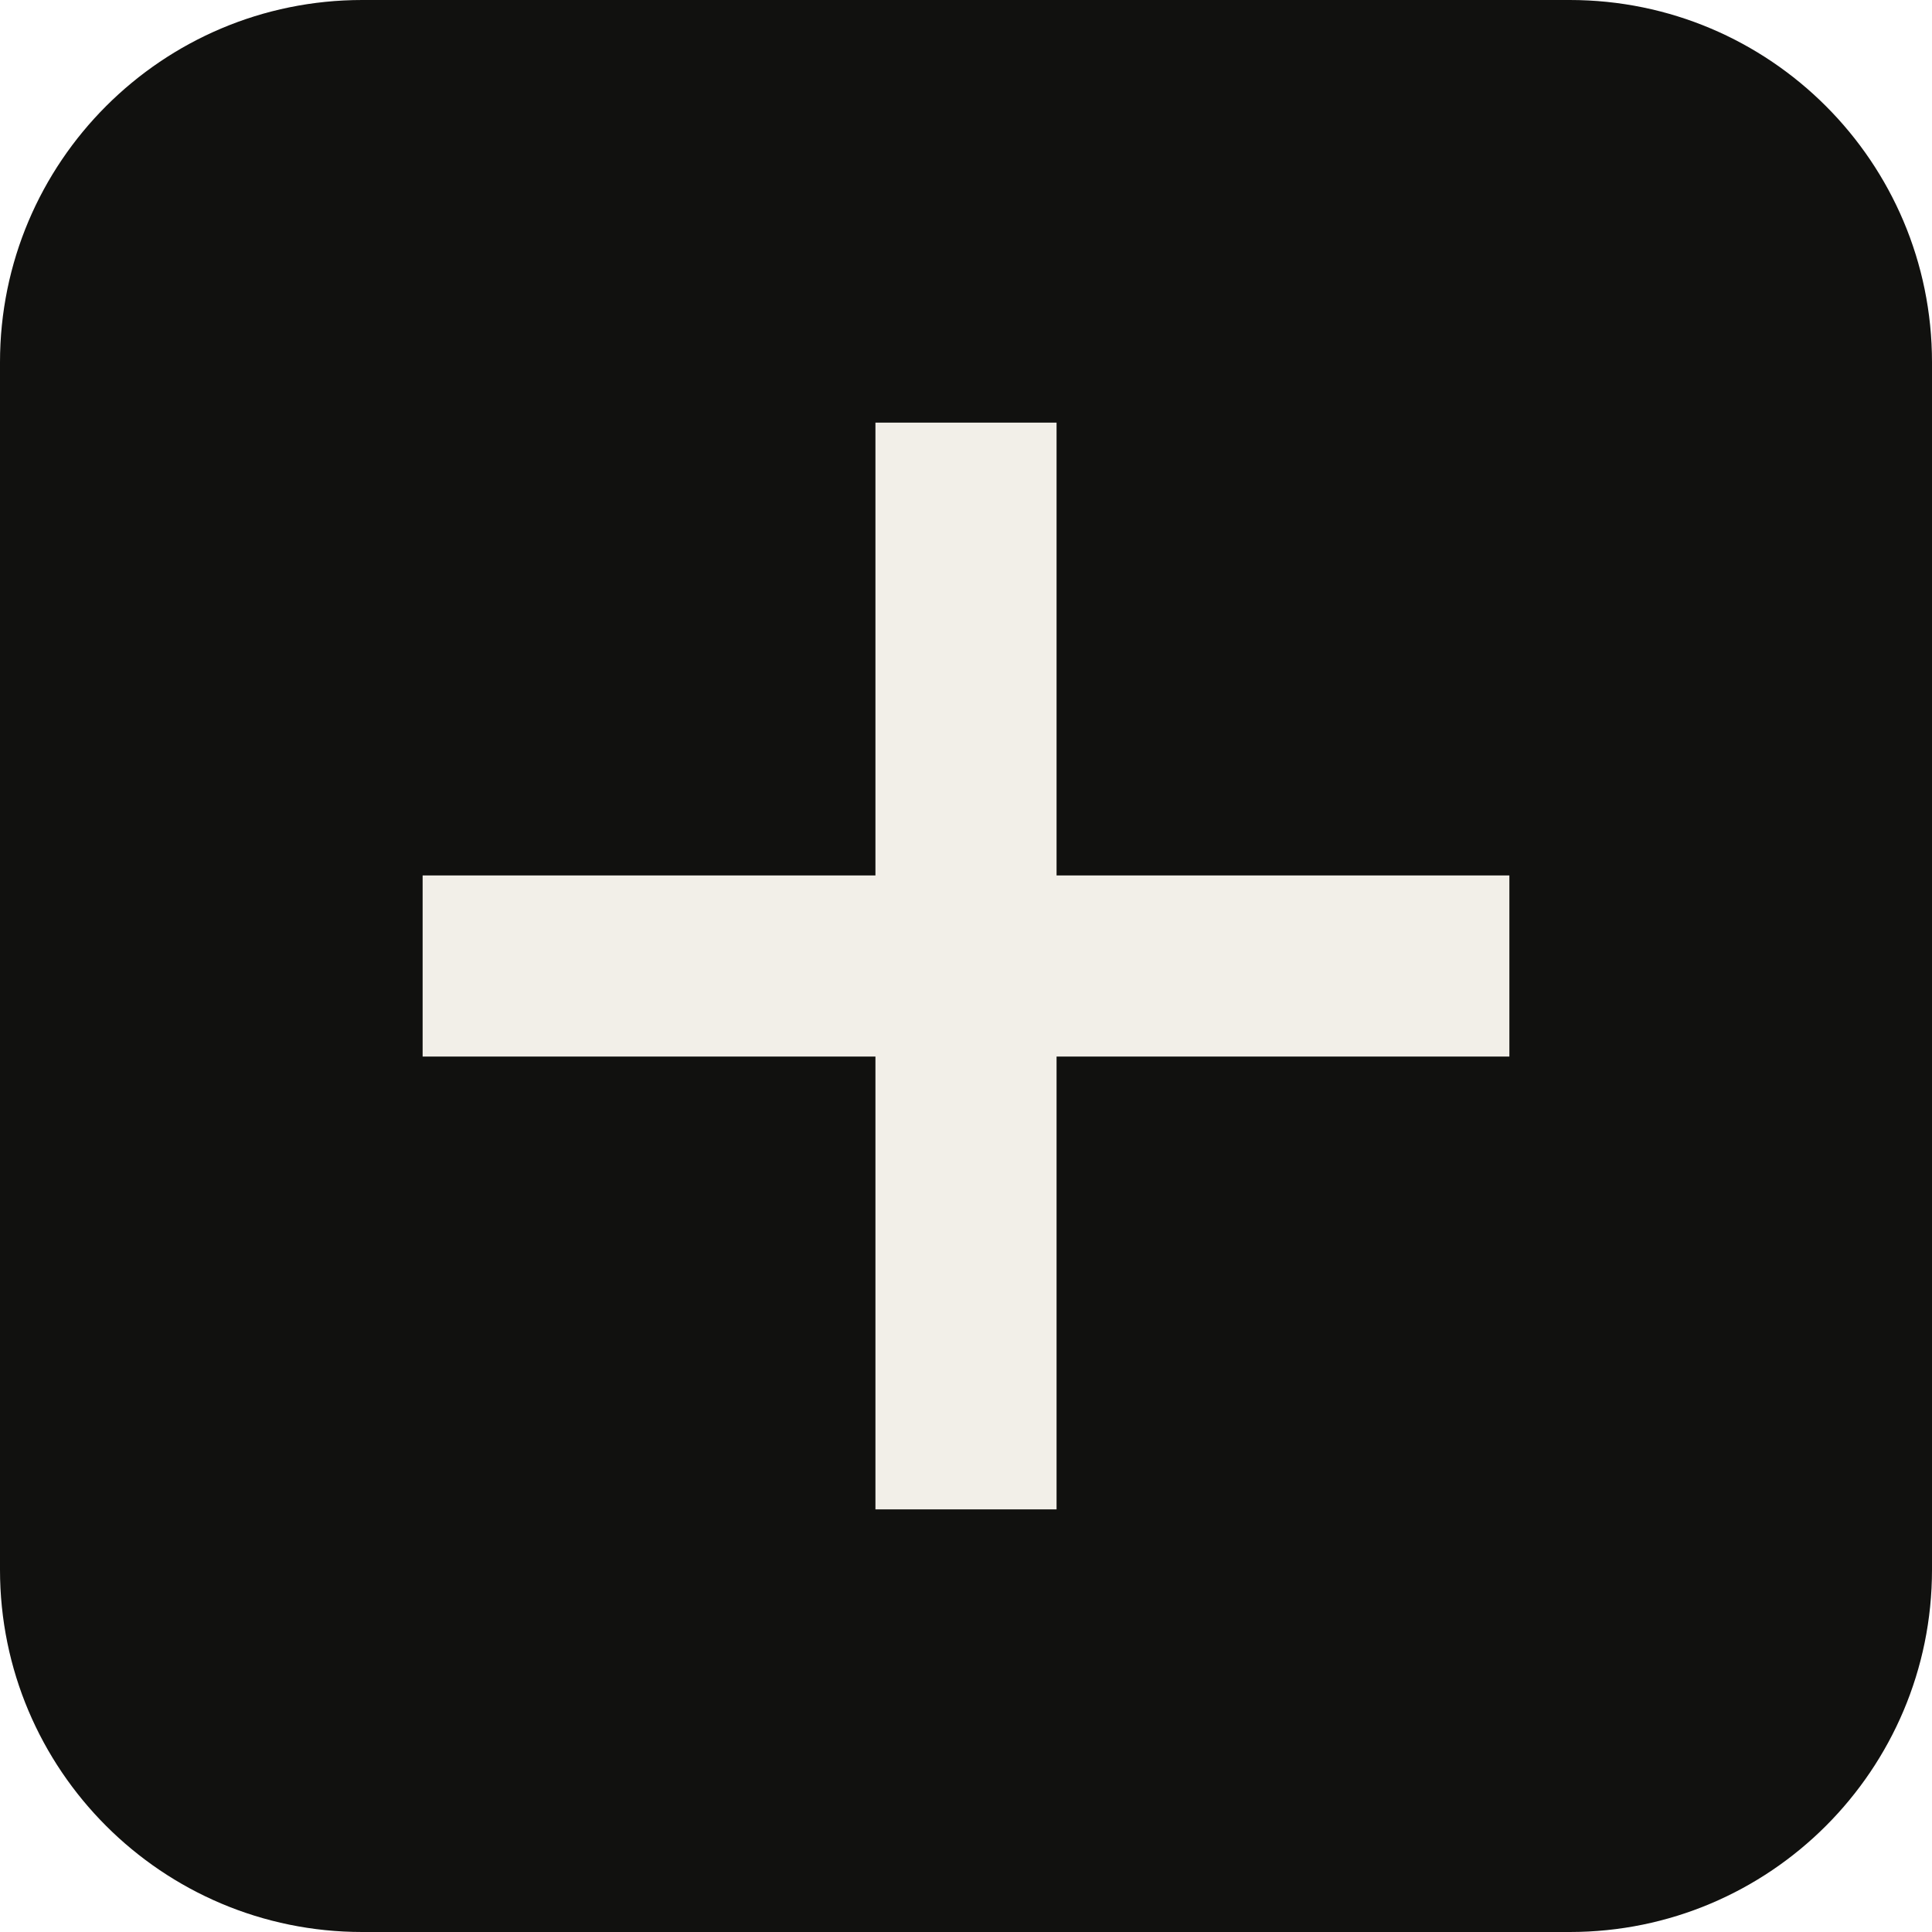
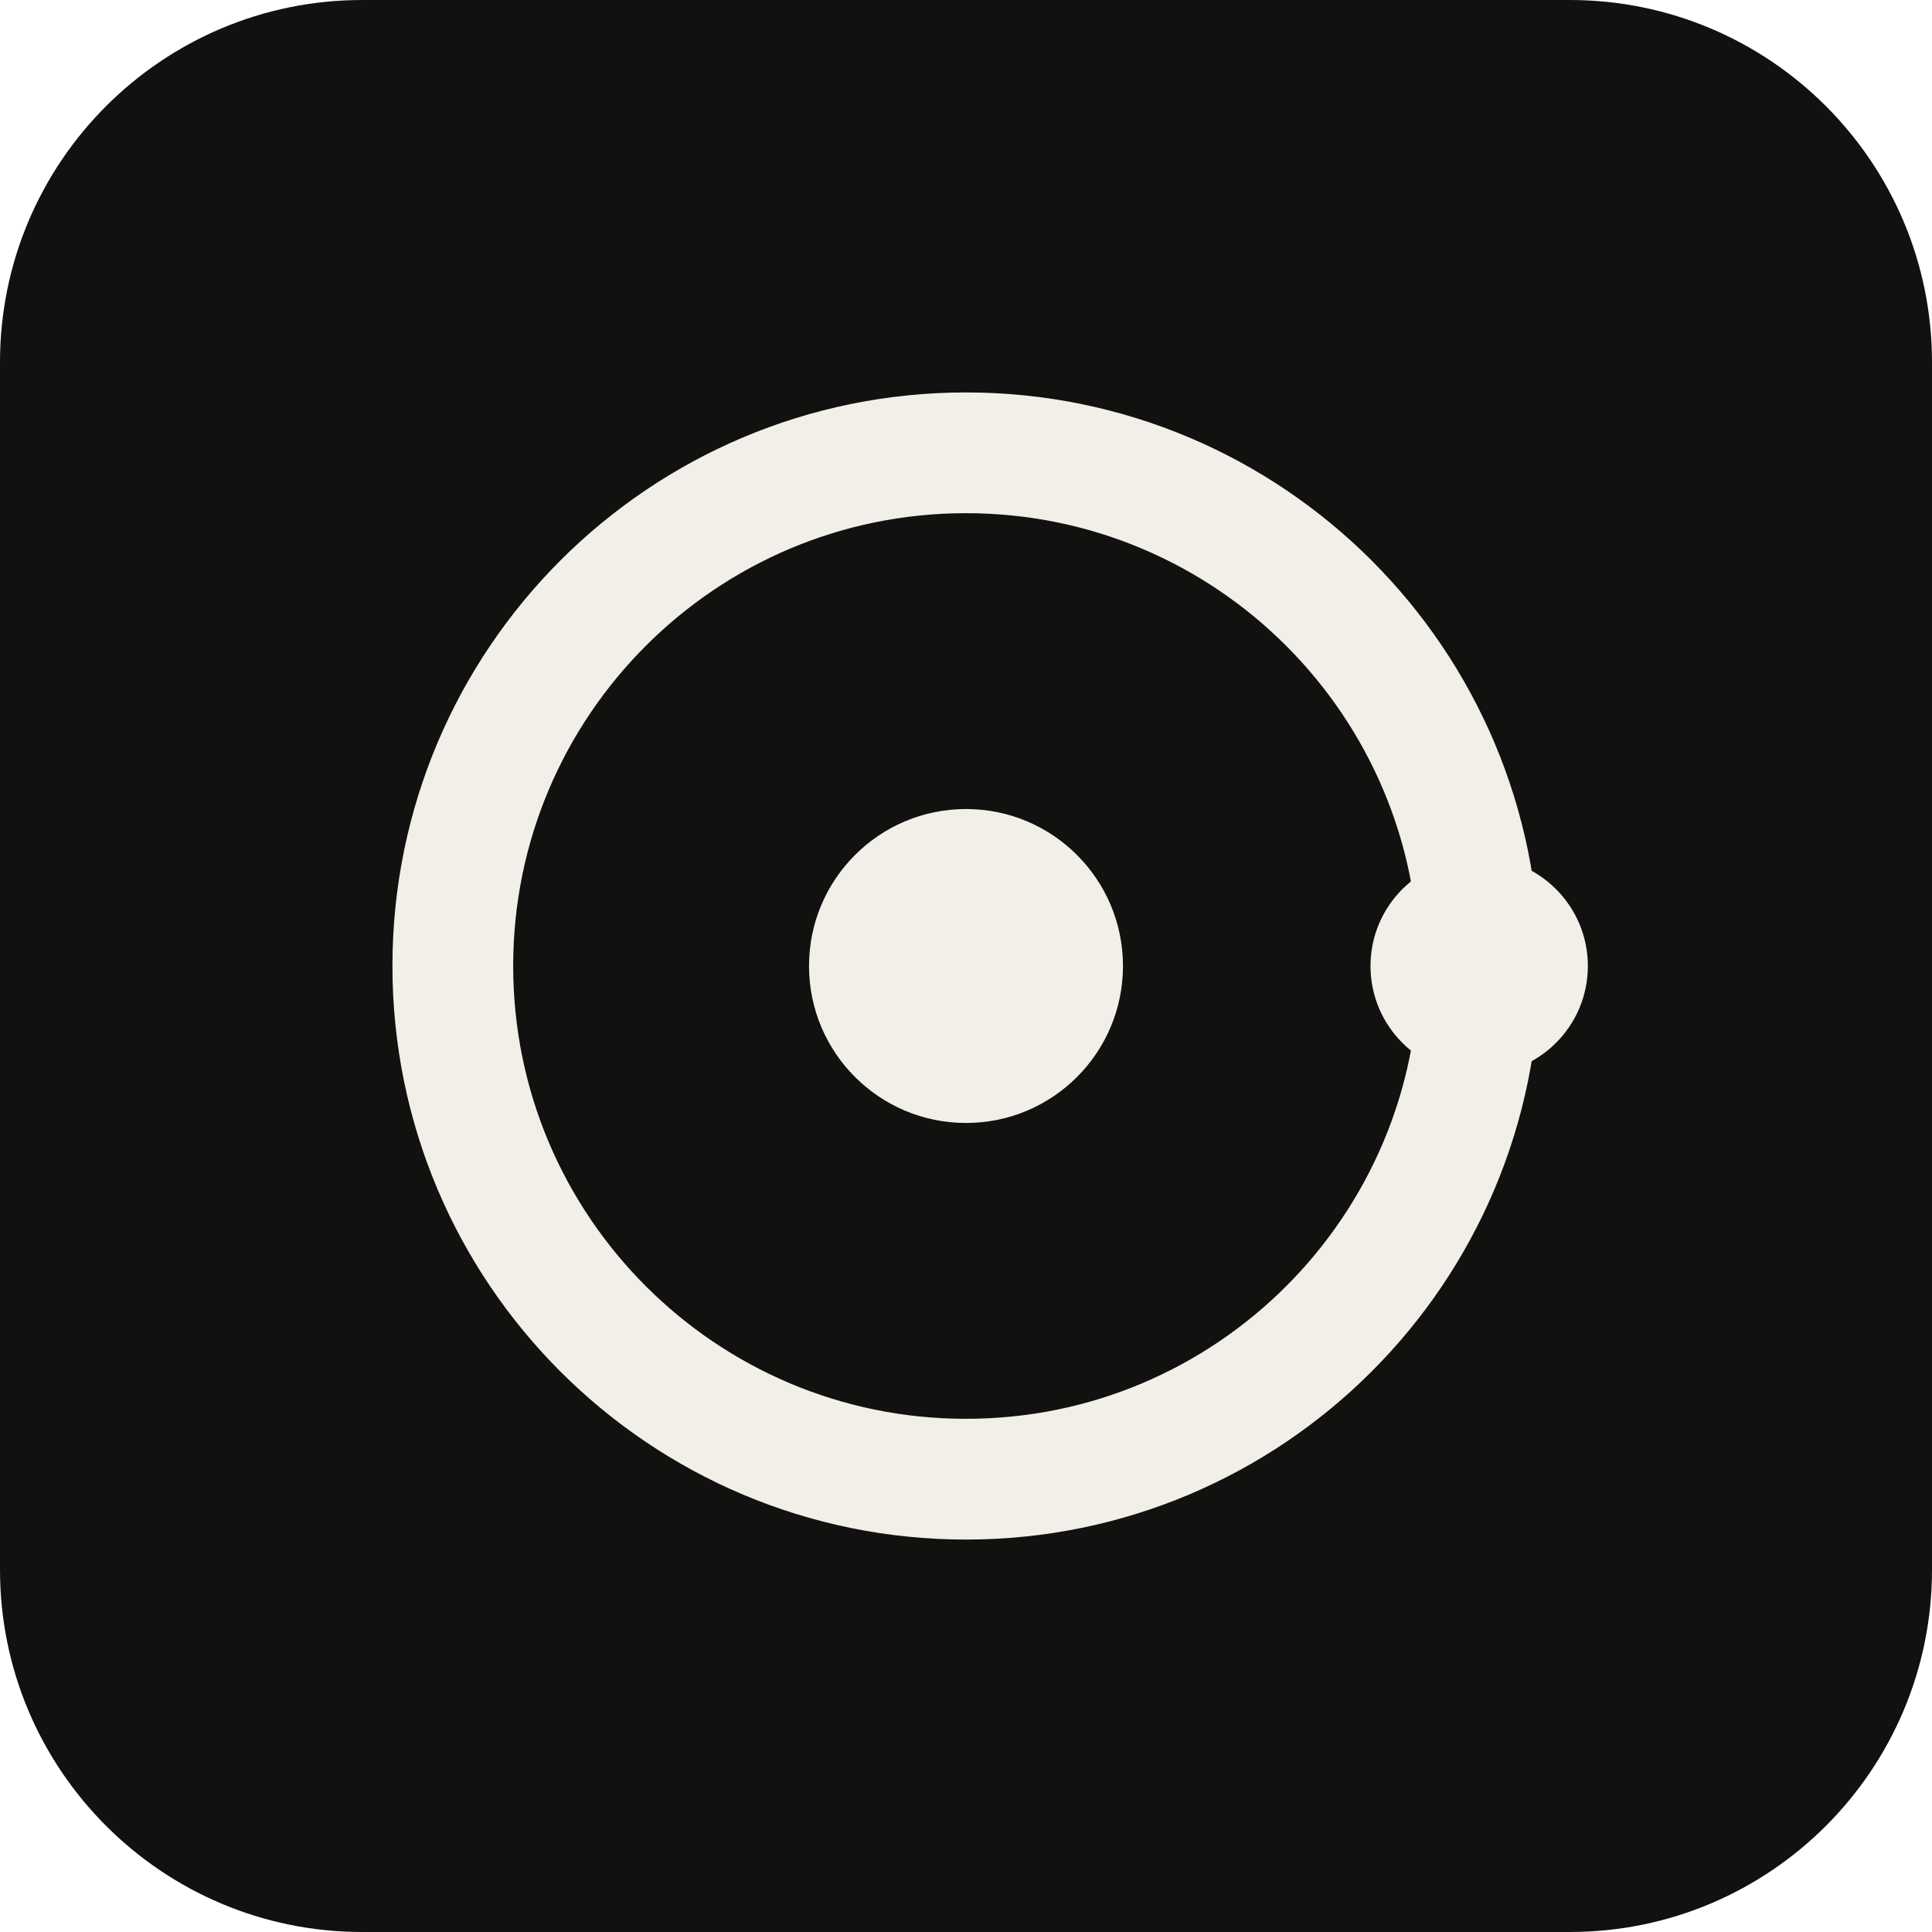
<svg xmlns="http://www.w3.org/2000/svg" viewBox="0 0 32 32">
  <rect width="32" height="32" rx="6" fill="#11110f" />
-   <path d="M16 7v18M7 16h18" stroke="#f2efe8" stroke-width="3" />
+   <circle cx="16" cy="16" r="8.5" fill="none" stroke="#f2efe8" stroke-width="2" />
+   <circle cx="16" cy="16" r="2.6" fill="#f2efe8" />
+   <circle cx="24.5" cy="16" r="1.8" fill="#f2efe8" />
</svg>
